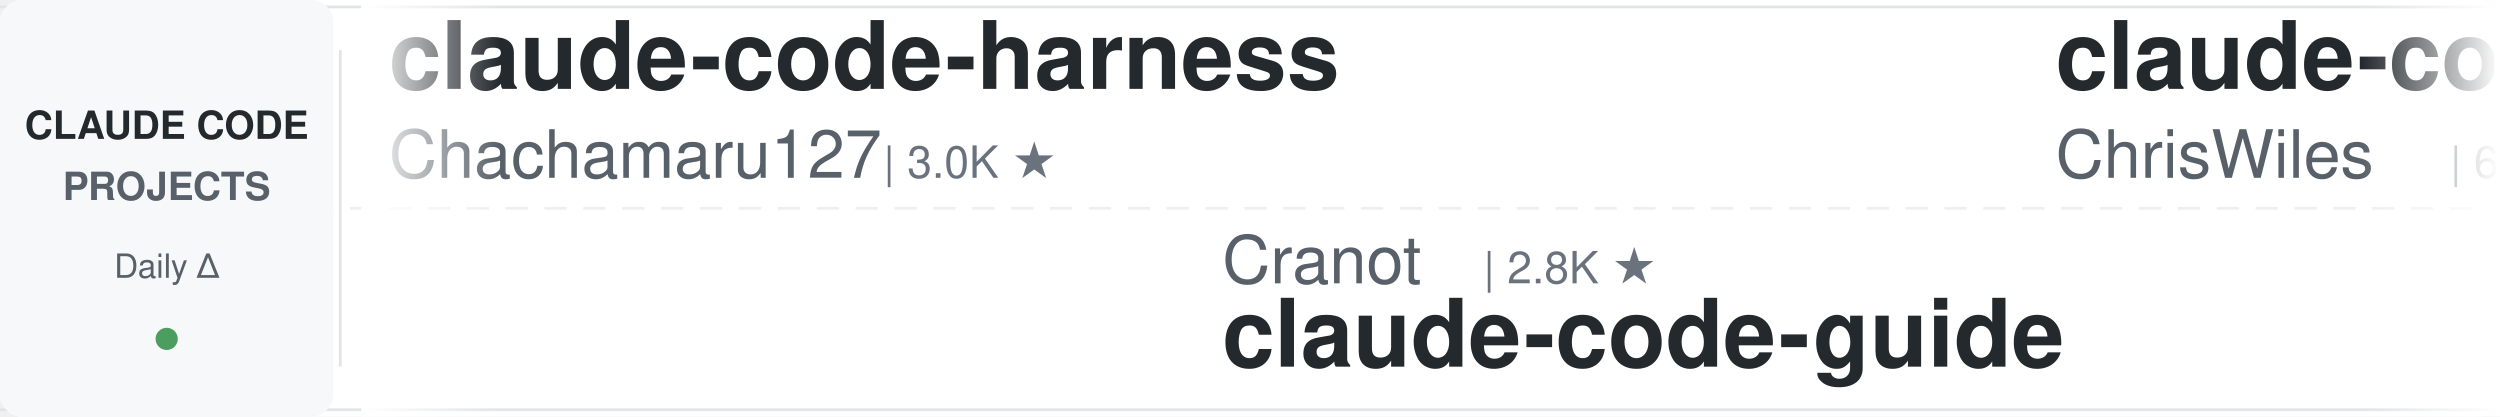
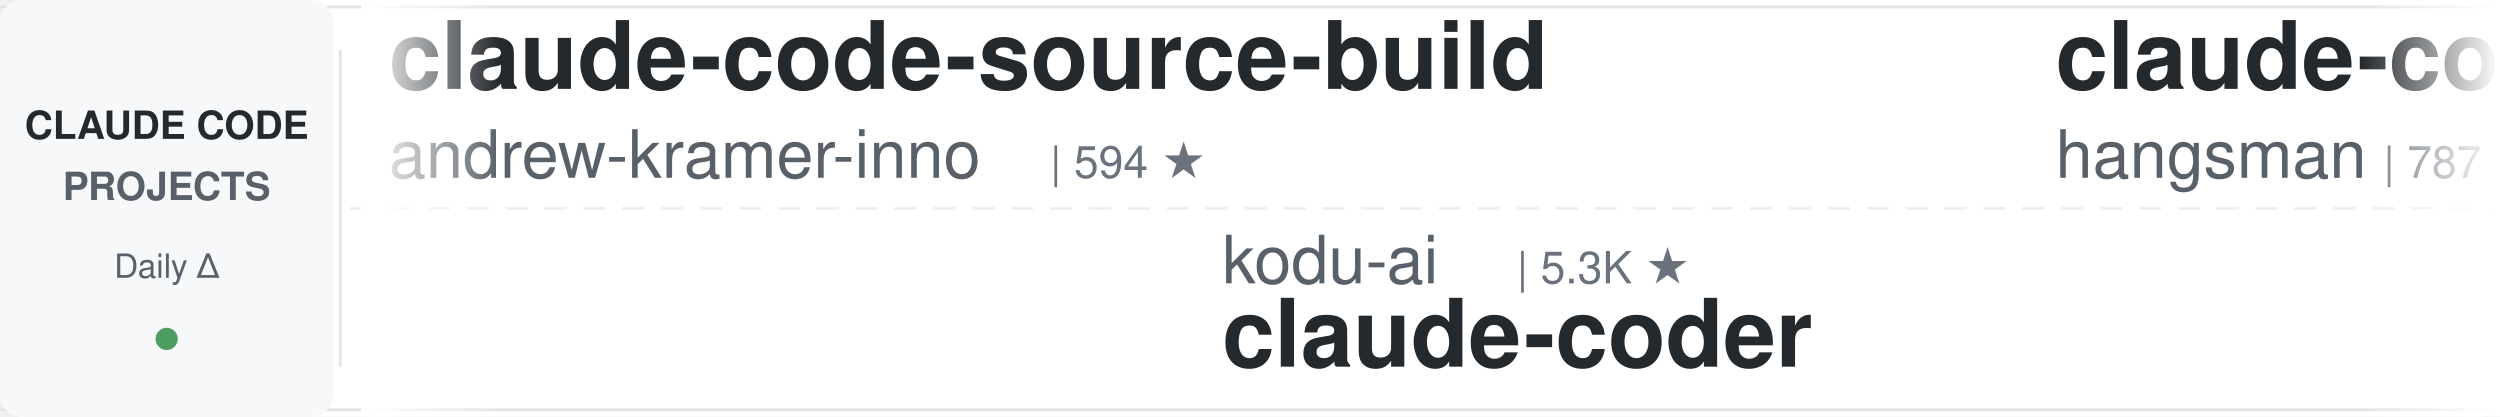
<svg xmlns="http://www.w3.org/2000/svg" width="900" height="150">
  <defs>
    <linearGradient id="leftFade" x1="0%" y1="0%" x2="100%" y2="0%">
      <stop offset="0%" style="stop-color:#ffffff;stop-opacity:1" />
      <stop offset="100%" style="stop-color:#ffffff;stop-opacity:0" />
    </linearGradient>
    <linearGradient id="rightFade" x1="0%" y1="0%" x2="100%" y2="0%">
      <stop offset="0%" style="stop-color:#ffffff;stop-opacity:0" />
      <stop offset="100%" style="stop-color:#ffffff;stop-opacity:1" />
    </linearGradient>
  </defs>
  <rect width="900" height="150" fill="#ffffff" rx="8" />
  <rect x="0" y="2" width="900" height="1" fill="#e1e4e8" />
  <rect x="0" y="147" width="900" height="1" fill="#e1e4e8" />
  <line x1="0" y1="75" x2="900" y2="75" stroke="#e1e4e8" stroke-width="1" stroke-dasharray="8 6" opacity="0.6" />
  <rect x="0" y="0" width="120" height="150" fill="#f6f8fa" rx="8" />
  <text x="60" y="50" font-family="-apple-system, BlinkMacSystemFont, 'Segoe UI', Helvetica, Arial, sans-serif" font-size="14" font-weight="600" fill="#24292e" text-anchor="middle">CLAUDE CODE</text>
  <text x="60" y="72" font-family="-apple-system, BlinkMacSystemFont, 'Segoe UI', Helvetica, Arial, sans-serif" font-size="14" font-weight="600" fill="#586069" text-anchor="middle">PROJECTS</text>
  <text x="60" y="100" font-family="-apple-system, BlinkMacSystemFont, 'Segoe UI', Helvetica, Arial, sans-serif" font-size="12" font-weight="500" fill="#586069" text-anchor="middle">Daily Δ</text>
  <circle cx="60" cy="122" r="4" fill="#22863a" opacity="0.8" />
  <rect x="122" y="18" width="1" height="114" fill="#e1e4e8" />
  <clipPath id="tickerClip">
    <rect x="130" y="0" width="770" height="150" />
  </clipPath>
  <g clip-path="url(#tickerClip)">
    <g id="tickerItems">
      <animateTransform attributeName="transform" attributeType="XML" type="translate" from="0 0" to="-3000 0" dur="54s" repeatCount="indefinite" />
      <g transform="translate(0, 0)">
-         <text x="140" y="32" font-family="-apple-system, BlinkMacSystemFont, 'Segoe UI', Helvetica, Arial, sans-serif" font-size="34" font-weight="600" fill="#24292e">claude-code-harness</text>
-         <text x="140" y="64" font-family="-apple-system, BlinkMacSystemFont, 'Segoe UI', Helvetica, Arial, sans-serif" font-size="24" font-weight="400" fill="#586069">Chachamaru127</text>
-         <text x="318" y="64" font-family="-apple-system, BlinkMacSystemFont, 'Segoe UI', Helvetica, Arial, sans-serif" font-size="16" font-weight="500" fill="#6a737d">| 3.0K ★</text>
+         <text x="140" y="32" font-family="-apple-system, BlinkMacSystemFont, 'Segoe UI', Helvetica, Arial, sans-serif" font-size="34" font-weight="600" fill="#24292e">claude-code-source-build</text>
+         <text x="140" y="64" font-family="-apple-system, BlinkMacSystemFont, 'Segoe UI', Helvetica, Arial, sans-serif" font-size="24" font-weight="400" fill="#586069">andrew-kramer-inno</text>
+         <text x="378" y="64" font-family="-apple-system, BlinkMacSystemFont, 'Segoe UI', Helvetica, Arial, sans-serif" font-size="16" font-weight="500" fill="#6a737d">| 594 ★</text>
      </g>
      <g transform="translate(300, 0)">
-         <text x="140" y="102" font-family="-apple-system, BlinkMacSystemFont, 'Segoe UI', Helvetica, Arial, sans-serif" font-size="24" font-weight="400" fill="#586069">Cranot</text>
-         <text x="234" y="102" font-family="-apple-system, BlinkMacSystemFont, 'Segoe UI', Helvetica, Arial, sans-serif" font-size="16" font-weight="500" fill="#6a737d">| 2.8K ★</text>
-         <text x="140" y="132" font-family="-apple-system, BlinkMacSystemFont, 'Segoe UI', Helvetica, Arial, sans-serif" font-size="34" font-weight="600" fill="#24292e">claude-code-guide</text>
+         <text x="140" y="102" font-family="-apple-system, BlinkMacSystemFont, 'Segoe UI', Helvetica, Arial, sans-serif" font-size="24" font-weight="400" fill="#586069">kodu-ai</text>
+         <text x="246" y="102" font-family="-apple-system, BlinkMacSystemFont, 'Segoe UI', Helvetica, Arial, sans-serif" font-size="16" font-weight="500" fill="#6a737d">| 5.3K ★</text>
+         <text x="140" y="132" font-family="-apple-system, BlinkMacSystemFont, 'Segoe UI', Helvetica, Arial, sans-serif" font-size="34" font-weight="600" fill="#24292e">claude-coder</text>
      </g>
      <g transform="translate(600, 0)">
-         <text x="140" y="32" font-family="-apple-system, BlinkMacSystemFont, 'Segoe UI', Helvetica, Arial, sans-serif" font-size="34" font-weight="600" fill="#24292e">claude-code-showcase</text>
-         <text x="140" y="64" font-family="-apple-system, BlinkMacSystemFont, 'Segoe UI', Helvetica, Arial, sans-serif" font-size="24" font-weight="400" fill="#586069">ChrisWiles</text>
-         <text x="282" y="64" font-family="-apple-system, BlinkMacSystemFont, 'Segoe UI', Helvetica, Arial, sans-serif" font-size="16" font-weight="500" fill="#6a737d">| 6.0K ★</text>
+         <text x="140" y="32" font-family="-apple-system, BlinkMacSystemFont, 'Segoe UI', Helvetica, Arial, sans-serif" font-size="34" font-weight="600" fill="#24292e">claude-code-source</text>
+         <text x="140" y="64" font-family="-apple-system, BlinkMacSystemFont, 'Segoe UI', Helvetica, Arial, sans-serif" font-size="24" font-weight="400" fill="#586069">hangsman</text>
+         <text x="258" y="64" font-family="-apple-system, BlinkMacSystemFont, 'Segoe UI', Helvetica, Arial, sans-serif" font-size="16" font-weight="500" fill="#6a737d">| 787 ★</text>
      </g>
      <g transform="translate(900, 0)">
-         <text x="140" y="102" font-family="-apple-system, BlinkMacSystemFont, 'Segoe UI', Helvetica, Arial, sans-serif" font-size="24" font-weight="400" fill="#586069">https-deeplearning-ai</text>
-         <text x="414" y="102" font-family="-apple-system, BlinkMacSystemFont, 'Segoe UI', Helvetica, Arial, sans-serif" font-size="16" font-weight="500" fill="#6a737d">| 535 ★</text>
-         <text x="140" y="132" font-family="-apple-system, BlinkMacSystemFont, 'Segoe UI', Helvetica, Arial, sans-serif" font-size="34" font-weight="600" fill="#24292e">sc-claude-code-files</text>
+         <text x="140" y="102" font-family="-apple-system, BlinkMacSystemFont, 'Segoe UI', Helvetica, Arial, sans-serif" font-size="24" font-weight="400" fill="#586069">ponponon</text>
+         <text x="258" y="102" font-family="-apple-system, BlinkMacSystemFont, 'Segoe UI', Helvetica, Arial, sans-serif" font-size="16" font-weight="500" fill="#6a737d">| 2.3K ★</text>
+         <text x="140" y="132" font-family="-apple-system, BlinkMacSystemFont, 'Segoe UI', Helvetica, Arial, sans-serif" font-size="34" font-weight="600" fill="#24292e">claude_code_src</text>
      </g>
      <g transform="translate(1200, 0)">
-         <text x="140" y="32" font-family="-apple-system, BlinkMacSystemFont, 'Segoe UI', Helvetica, Arial, sans-serif" font-size="34" font-weight="600" fill="#24292e">claude-skills</text>
-         <text x="140" y="64" font-family="-apple-system, BlinkMacSystemFont, 'Segoe UI', Helvetica, Arial, sans-serif" font-size="24" font-weight="400" fill="#586069">alirezarezvani</text>
-         <text x="330" y="64" font-family="-apple-system, BlinkMacSystemFont, 'Segoe UI', Helvetica, Arial, sans-serif" font-size="16" font-weight="500" fill="#6a737d">| 23.1K ★</text>
+         <text x="140" y="32" font-family="-apple-system, BlinkMacSystemFont, 'Segoe UI', Helvetica, Arial, sans-serif" font-size="34" font-weight="600" fill="#24292e">claude-code-rust</text>
+         <text x="140" y="64" font-family="-apple-system, BlinkMacSystemFont, 'Segoe UI', Helvetica, Arial, sans-serif" font-size="24" font-weight="400" fill="#586069">lorryjovens-hub</text>
+         <text x="342" y="64" font-family="-apple-system, BlinkMacSystemFont, 'Segoe UI', Helvetica, Arial, sans-serif" font-size="16" font-weight="500" fill="#6a737d">| 1.7K ★</text>
      </g>
      <g transform="translate(1500, 0)">
-         <text x="140" y="102" font-family="-apple-system, BlinkMacSystemFont, 'Segoe UI', Helvetica, Arial, sans-serif" font-size="24" font-weight="400" fill="#586069">luyao618</text>
-         <text x="258" y="102" font-family="-apple-system, BlinkMacSystemFont, 'Segoe UI', Helvetica, Arial, sans-serif" font-size="16" font-weight="500" fill="#6a737d">| 1.6K ★</text>
-         <text x="140" y="132" font-family="-apple-system, BlinkMacSystemFont, 'Segoe UI', Helvetica, Arial, sans-serif" font-size="34" font-weight="600" fill="#24292e">Claude-Code-Source-Study</text>
+         <text x="140" y="102" font-family="-apple-system, BlinkMacSystemFont, 'Segoe UI', Helvetica, Arial, sans-serif" font-size="24" font-weight="400" fill="#586069">digitalsamba</text>
+         <text x="306" y="102" font-family="-apple-system, BlinkMacSystemFont, 'Segoe UI', Helvetica, Arial, sans-serif" font-size="16" font-weight="500" fill="#6a737d">| 1.8K ★</text>
+         <text x="140" y="132" font-family="-apple-system, BlinkMacSystemFont, 'Segoe UI', Helvetica, Arial, sans-serif" font-size="34" font-weight="600" fill="#24292e">claude-code-video-toolki...</text>
      </g>
      <g transform="translate(1800, 0)">
-         <text x="140" y="32" font-family="-apple-system, BlinkMacSystemFont, 'Segoe UI', Helvetica, Arial, sans-serif" font-size="34" font-weight="600" fill="#24292e">claude-code-cheat-sheet</text>
-         <text x="140" y="64" font-family="-apple-system, BlinkMacSystemFont, 'Segoe UI', Helvetica, Arial, sans-serif" font-size="24" font-weight="400" fill="#586069">Njengah</text>
-         <text x="246" y="64" font-family="-apple-system, BlinkMacSystemFont, 'Segoe UI', Helvetica, Arial, sans-serif" font-size="16" font-weight="500" fill="#6a737d">| 1.9K ★</text>
+         <text x="140" y="32" font-family="-apple-system, BlinkMacSystemFont, 'Segoe UI', Helvetica, Arial, sans-serif" font-size="34" font-weight="600" fill="#24292e">awesome-claude-code</text>
+         <text x="140" y="64" font-family="-apple-system, BlinkMacSystemFont, 'Segoe UI', Helvetica, Arial, sans-serif" font-size="24" font-weight="400" fill="#586069">jqueryscript</text>
+         <text x="306" y="64" font-family="-apple-system, BlinkMacSystemFont, 'Segoe UI', Helvetica, Arial, sans-serif" font-size="16" font-weight="500" fill="#6a737d">| 475 ★</text>
      </g>
      <g transform="translate(2100, 0)">
-         <text x="140" y="102" font-family="-apple-system, BlinkMacSystemFont, 'Segoe UI', Helvetica, Arial, sans-serif" font-size="24" font-weight="400" fill="#586069">LING71671</text>
-         <text x="270" y="102" font-family="-apple-system, BlinkMacSystemFont, 'Segoe UI', Helvetica, Arial, sans-serif" font-size="16" font-weight="500" fill="#6a737d">| 926 ★</text>
-         <text x="140" y="132" font-family="-apple-system, BlinkMacSystemFont, 'Segoe UI', Helvetica, Arial, sans-serif" font-size="34" font-weight="600" fill="#24292e">Open-ClaudeCode</text>
+         <text x="140" y="102" font-family="-apple-system, BlinkMacSystemFont, 'Segoe UI', Helvetica, Arial, sans-serif" font-size="24" font-weight="400" fill="#586069">disler</text>
+         <text x="234" y="102" font-family="-apple-system, BlinkMacSystemFont, 'Segoe UI', Helvetica, Arial, sans-serif" font-size="16" font-weight="500" fill="#6a737d">| 1.5K ★</text>
+         <text x="140" y="132" font-family="-apple-system, BlinkMacSystemFont, 'Segoe UI', Helvetica, Arial, sans-serif" font-size="34" font-weight="600" fill="#24292e">pi-vs-claude-code</text>
      </g>
      <g transform="translate(2400, 0)">
-         <text x="140" y="32" font-family="-apple-system, BlinkMacSystemFont, 'Segoe UI', Helvetica, Arial, sans-serif" font-size="34" font-weight="600" fill="#24292e">how-claude-code-works</text>
-         <text x="140" y="64" font-family="-apple-system, BlinkMacSystemFont, 'Segoe UI', Helvetica, Arial, sans-serif" font-size="24" font-weight="400" fill="#586069">Windy3f3f3f3f</text>
-         <text x="318" y="64" font-family="-apple-system, BlinkMacSystemFont, 'Segoe UI', Helvetica, Arial, sans-serif" font-size="16" font-weight="500" fill="#6a737d">| 3.3K ★</text>
+         <text x="140" y="32" font-family="-apple-system, BlinkMacSystemFont, 'Segoe UI', Helvetica, Arial, sans-serif" font-size="34" font-weight="600" fill="#24292e">claude-code-prompts</text>
+         <text x="140" y="64" font-family="-apple-system, BlinkMacSystemFont, 'Segoe UI', Helvetica, Arial, sans-serif" font-size="24" font-weight="400" fill="#586069">repowise-dev</text>
+         <text x="306" y="64" font-family="-apple-system, BlinkMacSystemFont, 'Segoe UI', Helvetica, Arial, sans-serif" font-size="16" font-weight="500" fill="#6a737d">| 1.2K ★</text>
      </g>
      <g transform="translate(2700, 0)">
-         <text x="140" y="102" font-family="-apple-system, BlinkMacSystemFont, 'Segoe UI', Helvetica, Arial, sans-serif" font-size="24" font-weight="400" fill="#586069">fuergaosi233</text>
-         <text x="306" y="102" font-family="-apple-system, BlinkMacSystemFont, 'Segoe UI', Helvetica, Arial, sans-serif" font-size="16" font-weight="500" fill="#6a737d">| 2.8K ★</text>
-         <text x="140" y="132" font-family="-apple-system, BlinkMacSystemFont, 'Segoe UI', Helvetica, Arial, sans-serif" font-size="34" font-weight="600" fill="#24292e">claude-code-proxy</text>
+         <text x="140" y="102" font-family="-apple-system, BlinkMacSystemFont, 'Segoe UI', Helvetica, Arial, sans-serif" font-size="24" font-weight="400" fill="#586069">diet103</text>
+         <text x="246" y="102" font-family="-apple-system, BlinkMacSystemFont, 'Segoe UI', Helvetica, Arial, sans-serif" font-size="16" font-weight="500" fill="#6a737d">| 10.0K ★</text>
+         <text x="140" y="132" font-family="-apple-system, BlinkMacSystemFont, 'Segoe UI', Helvetica, Arial, sans-serif" font-size="34" font-weight="600" fill="#24292e">claude-code-infrastructu...</text>
      </g>
      <g transform="translate(3000, 0)">
-         <text x="140" y="32" font-family="-apple-system, BlinkMacSystemFont, 'Segoe UI', Helvetica, Arial, sans-serif" font-size="34" font-weight="600" fill="#24292e">claude-code-harness</text>
-         <text x="140" y="64" font-family="-apple-system, BlinkMacSystemFont, 'Segoe UI', Helvetica, Arial, sans-serif" font-size="24" font-weight="400" fill="#586069">Chachamaru127</text>
-         <text x="318" y="64" font-family="-apple-system, BlinkMacSystemFont, 'Segoe UI', Helvetica, Arial, sans-serif" font-size="16" font-weight="500" fill="#6a737d">| 3.0K ★</text>
+         <text x="140" y="32" font-family="-apple-system, BlinkMacSystemFont, 'Segoe UI', Helvetica, Arial, sans-serif" font-size="34" font-weight="600" fill="#24292e">claude-code-source-build</text>
+         <text x="140" y="64" font-family="-apple-system, BlinkMacSystemFont, 'Segoe UI', Helvetica, Arial, sans-serif" font-size="24" font-weight="400" fill="#586069">andrew-kramer-inno</text>
+         <text x="378" y="64" font-family="-apple-system, BlinkMacSystemFont, 'Segoe UI', Helvetica, Arial, sans-serif" font-size="16" font-weight="500" fill="#6a737d">| 594 ★</text>
      </g>
      <g transform="translate(3300, 0)">
-         <text x="140" y="102" font-family="-apple-system, BlinkMacSystemFont, 'Segoe UI', Helvetica, Arial, sans-serif" font-size="24" font-weight="400" fill="#586069">Cranot</text>
-         <text x="234" y="102" font-family="-apple-system, BlinkMacSystemFont, 'Segoe UI', Helvetica, Arial, sans-serif" font-size="16" font-weight="500" fill="#6a737d">| 2.8K ★</text>
-         <text x="140" y="132" font-family="-apple-system, BlinkMacSystemFont, 'Segoe UI', Helvetica, Arial, sans-serif" font-size="34" font-weight="600" fill="#24292e">claude-code-guide</text>
+         <text x="140" y="102" font-family="-apple-system, BlinkMacSystemFont, 'Segoe UI', Helvetica, Arial, sans-serif" font-size="24" font-weight="400" fill="#586069">kodu-ai</text>
+         <text x="246" y="102" font-family="-apple-system, BlinkMacSystemFont, 'Segoe UI', Helvetica, Arial, sans-serif" font-size="16" font-weight="500" fill="#6a737d">| 5.3K ★</text>
+         <text x="140" y="132" font-family="-apple-system, BlinkMacSystemFont, 'Segoe UI', Helvetica, Arial, sans-serif" font-size="34" font-weight="600" fill="#24292e">claude-coder</text>
      </g>
      <g transform="translate(3600, 0)">
-         <text x="140" y="32" font-family="-apple-system, BlinkMacSystemFont, 'Segoe UI', Helvetica, Arial, sans-serif" font-size="34" font-weight="600" fill="#24292e">claude-code-showcase</text>
-         <text x="140" y="64" font-family="-apple-system, BlinkMacSystemFont, 'Segoe UI', Helvetica, Arial, sans-serif" font-size="24" font-weight="400" fill="#586069">ChrisWiles</text>
-         <text x="282" y="64" font-family="-apple-system, BlinkMacSystemFont, 'Segoe UI', Helvetica, Arial, sans-serif" font-size="16" font-weight="500" fill="#6a737d">| 6.0K ★</text>
+         <text x="140" y="32" font-family="-apple-system, BlinkMacSystemFont, 'Segoe UI', Helvetica, Arial, sans-serif" font-size="34" font-weight="600" fill="#24292e">claude-code-source</text>
+         <text x="140" y="64" font-family="-apple-system, BlinkMacSystemFont, 'Segoe UI', Helvetica, Arial, sans-serif" font-size="24" font-weight="400" fill="#586069">hangsman</text>
+         <text x="258" y="64" font-family="-apple-system, BlinkMacSystemFont, 'Segoe UI', Helvetica, Arial, sans-serif" font-size="16" font-weight="500" fill="#6a737d">| 787 ★</text>
      </g>
      <g transform="translate(3900, 0)">
-         <text x="140" y="102" font-family="-apple-system, BlinkMacSystemFont, 'Segoe UI', Helvetica, Arial, sans-serif" font-size="24" font-weight="400" fill="#586069">https-deeplearning-ai</text>
-         <text x="414" y="102" font-family="-apple-system, BlinkMacSystemFont, 'Segoe UI', Helvetica, Arial, sans-serif" font-size="16" font-weight="500" fill="#6a737d">| 535 ★</text>
-         <text x="140" y="132" font-family="-apple-system, BlinkMacSystemFont, 'Segoe UI', Helvetica, Arial, sans-serif" font-size="34" font-weight="600" fill="#24292e">sc-claude-code-files</text>
+         <text x="140" y="102" font-family="-apple-system, BlinkMacSystemFont, 'Segoe UI', Helvetica, Arial, sans-serif" font-size="24" font-weight="400" fill="#586069">ponponon</text>
+         <text x="258" y="102" font-family="-apple-system, BlinkMacSystemFont, 'Segoe UI', Helvetica, Arial, sans-serif" font-size="16" font-weight="500" fill="#6a737d">| 2.3K ★</text>
+         <text x="140" y="132" font-family="-apple-system, BlinkMacSystemFont, 'Segoe UI', Helvetica, Arial, sans-serif" font-size="34" font-weight="600" fill="#24292e">claude_code_src</text>
      </g>
    </g>
  </g>
  <rect x="130" y="0" width="50" height="150" fill="url(#leftFade)" />
  <rect x="850" y="0" width="50" height="150" fill="url(#rightFade)" />
</svg>
